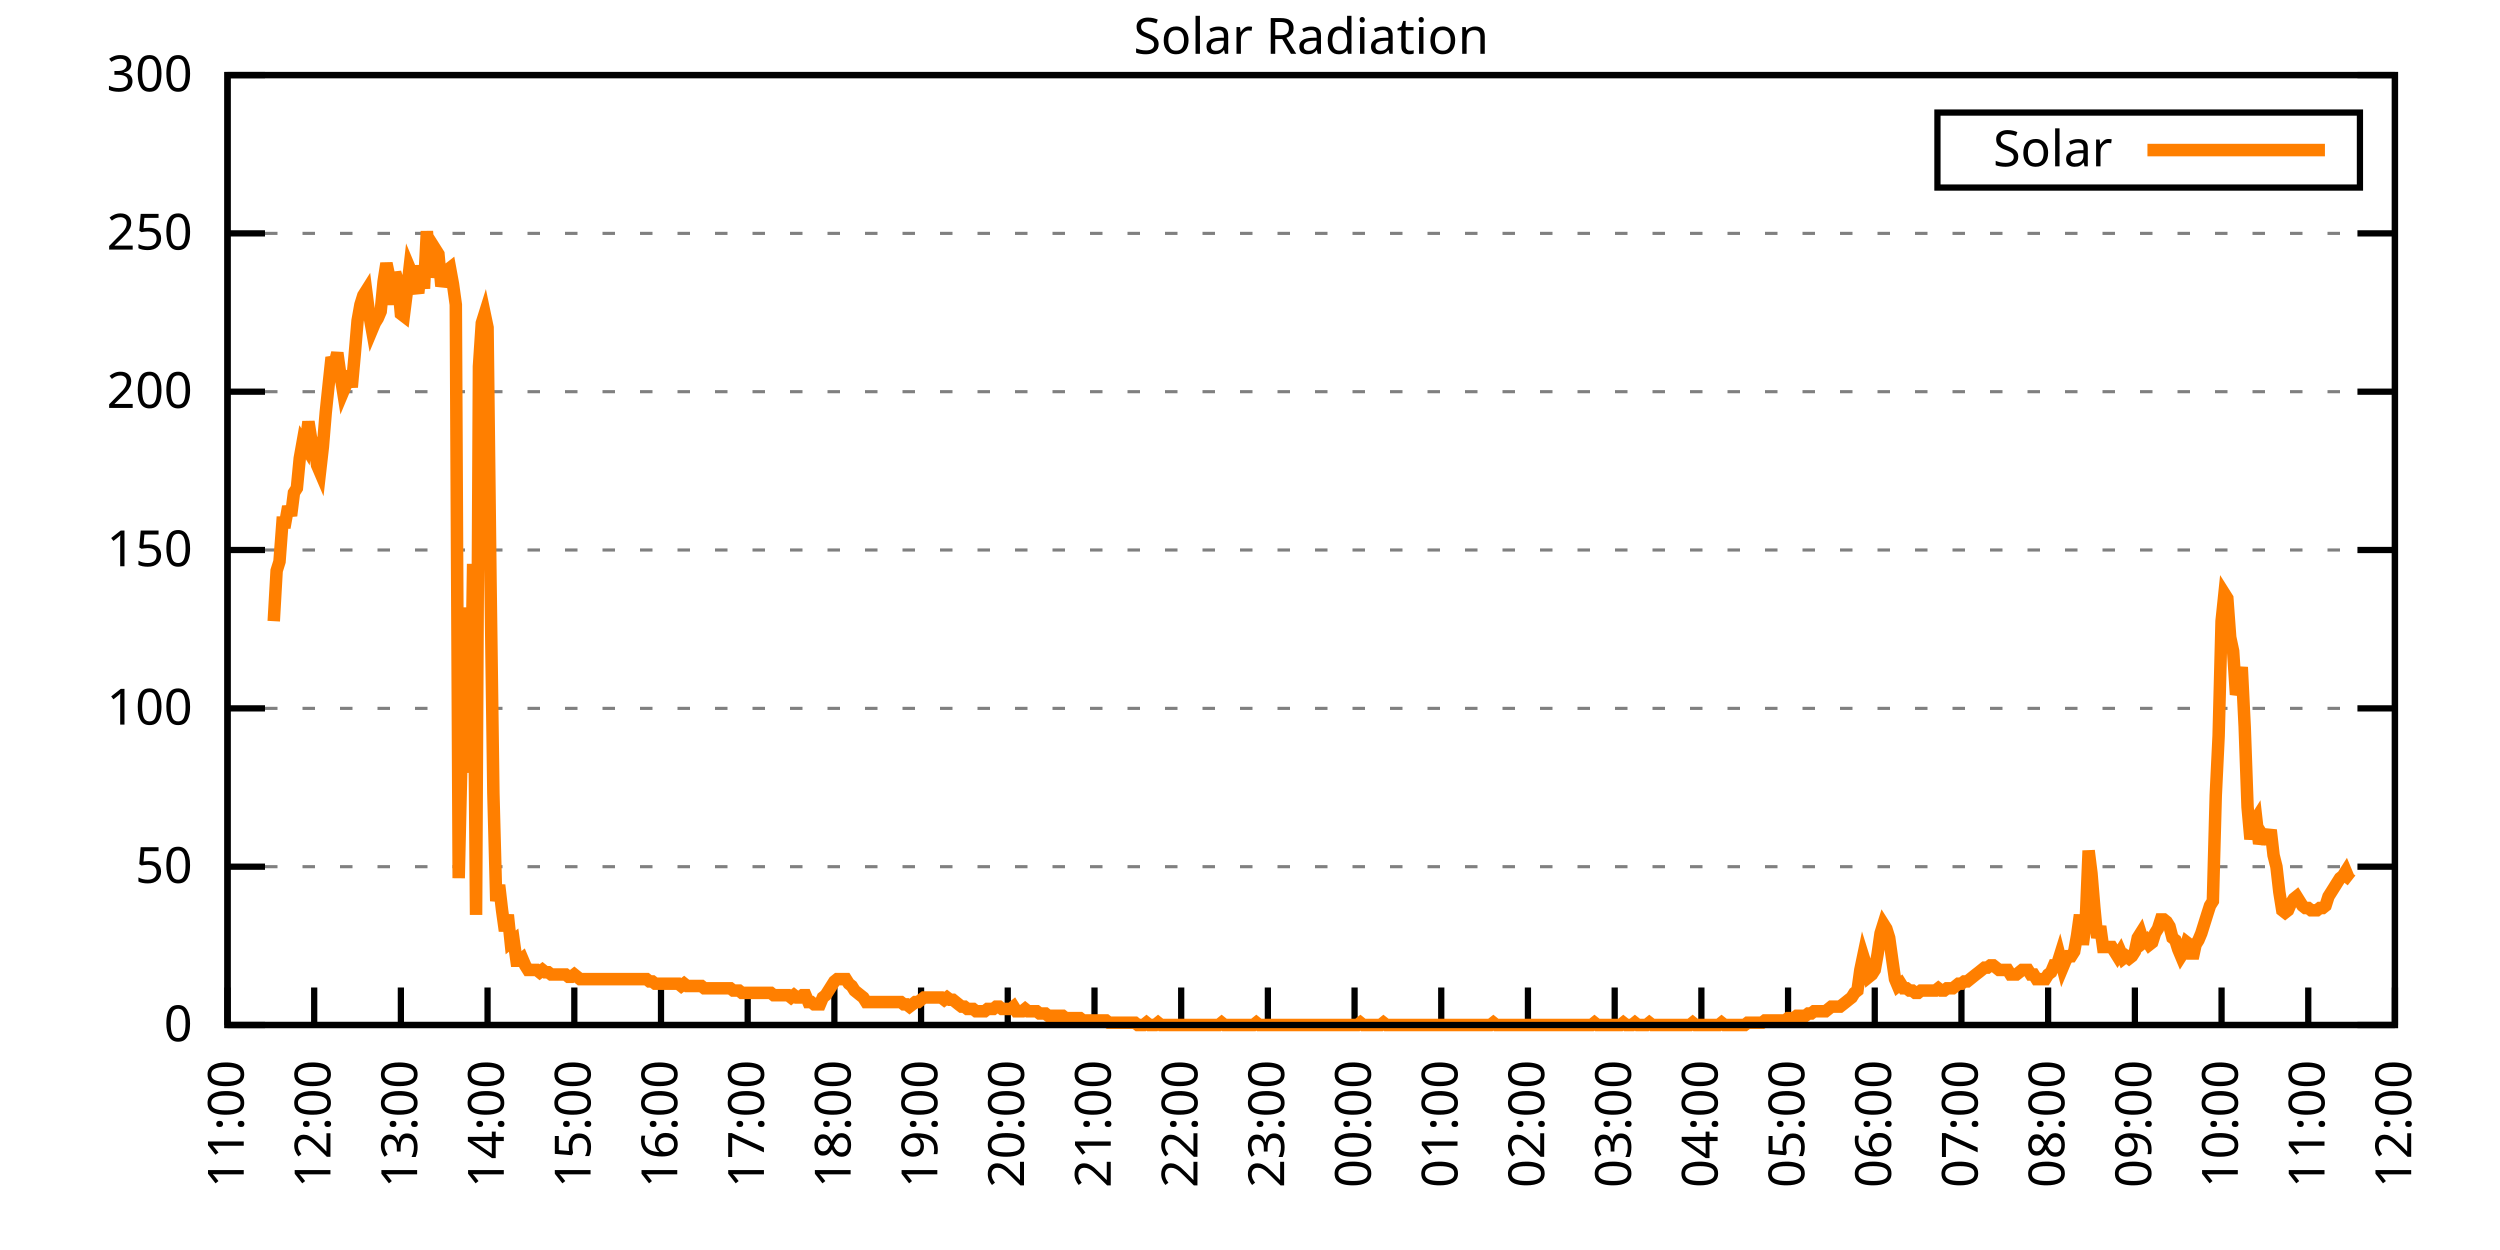
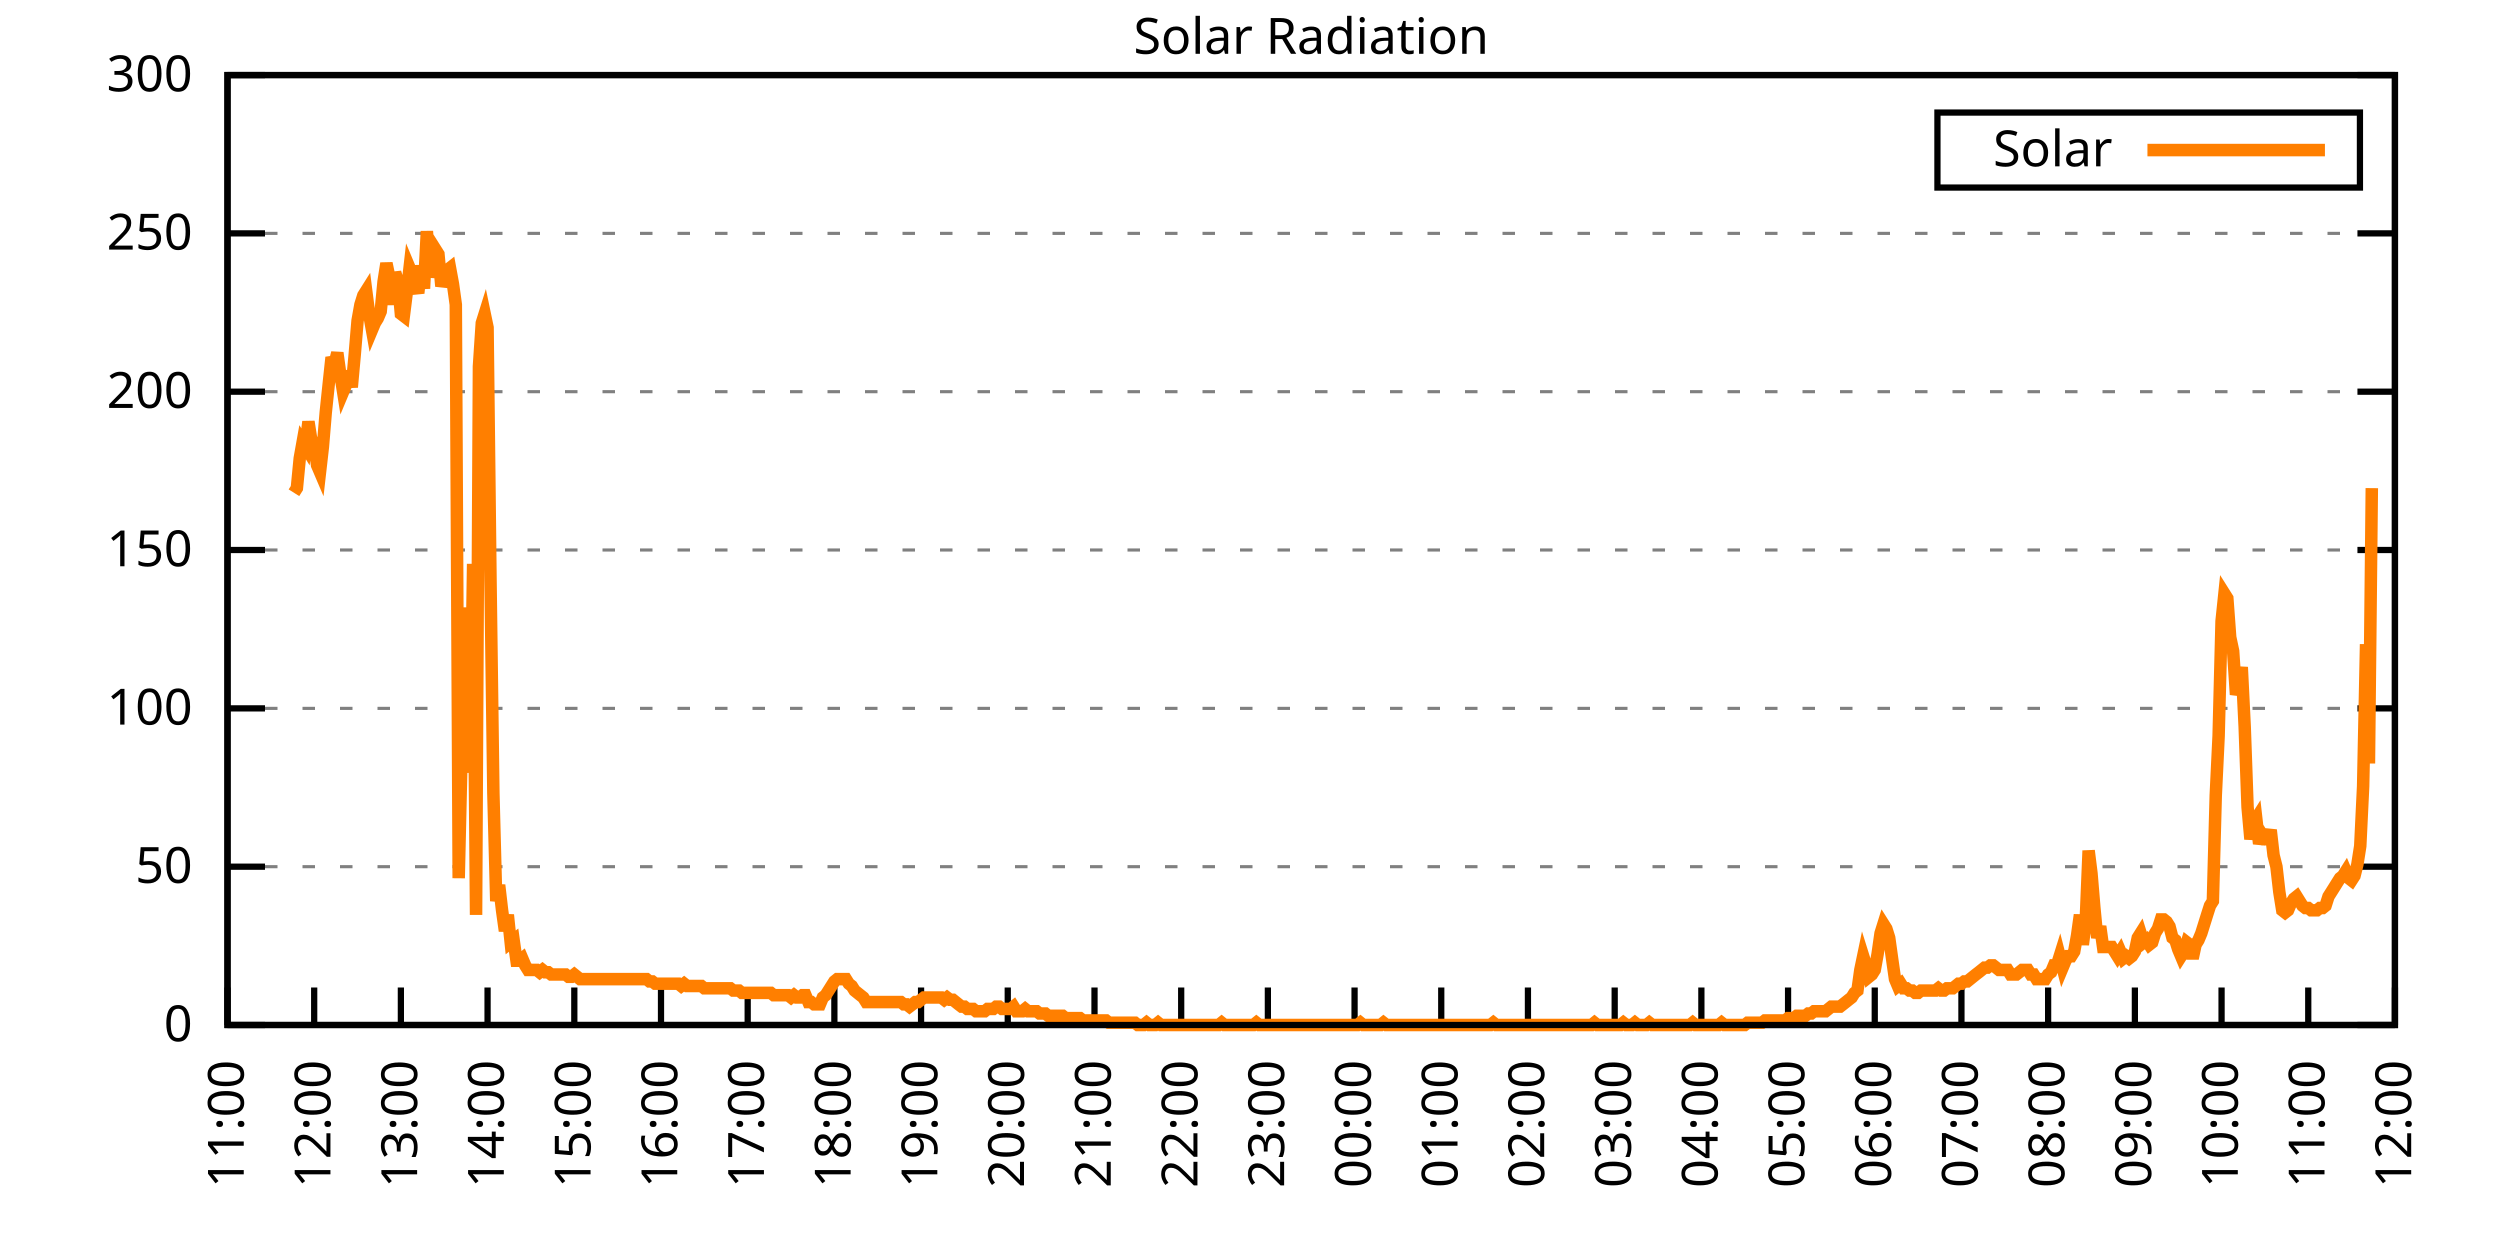
<svg xmlns="http://www.w3.org/2000/svg" xmlns:xlink="http://www.w3.org/1999/xlink" width="400" height="200" viewBox="0 0 400 200">
  <g id="gnuplot_canvas">
    <rect x="0" y="0" width="400" height="200" fill="none" />
    <defs>
      <circle id="gpDot" r="0.5" stroke-width="0.5" stroke="currentColor" />
      <path id="gpPt0" stroke-width="0.333" stroke="currentColor" d="M-1,0 h2 M0,-1 v2" />
      <path id="gpPt1" stroke-width="0.333" stroke="currentColor" d="M-1,-1 L1,1 M1,-1 L-1,1" />
      <path id="gpPt2" stroke-width="0.333" stroke="currentColor" d="M-1,0 L1,0 M0,-1 L0,1 M-1,-1 L1,1 M-1,1 L1,-1" />
      <rect id="gpPt3" stroke-width="0.333" stroke="currentColor" x="-1" y="-1" width="2" height="2" />
      <rect id="gpPt4" stroke-width="0.333" stroke="currentColor" fill="currentColor" x="-1" y="-1" width="2" height="2" />
      <circle id="gpPt5" stroke-width="0.333" stroke="currentColor" cx="0" cy="0" r="1" />
      <use xlink:href="#gpPt5" id="gpPt6" fill="currentColor" stroke="none" />
      <path id="gpPt7" stroke-width="0.333" stroke="currentColor" d="M0,-1.33 L-1.33,0.67 L1.33,0.67 z" />
      <use xlink:href="#gpPt7" id="gpPt8" fill="currentColor" stroke="none" />
      <use xlink:href="#gpPt7" id="gpPt9" stroke="currentColor" transform="rotate(180)" />
      <use xlink:href="#gpPt9" id="gpPt10" fill="currentColor" stroke="none" />
      <use xlink:href="#gpPt3" id="gpPt11" stroke="currentColor" transform="rotate(45)" />
      <use xlink:href="#gpPt11" id="gpPt12" fill="currentColor" stroke="none" />
      <path id="gpPt13" stroke-width="0.333" stroke="currentColor" d="M0,1.330 L1.265,0.411 L0.782,-1.067 L-0.782,-1.076 L-1.265,0.411 z" />
      <use xlink:href="#gpPt13" id="gpPt14" fill="currentColor" stroke="none" />
      <filter id="textbox" filterUnits="objectBoundingBox" x="0" y="0" height="1" width="1">
        <feFlood flood-color="white" flood-opacity="1" result="bgnd" />
        <feComposite in="SourceGraphic" in2="bgnd" operator="atop" />
      </filter>
      <filter id="greybox" filterUnits="objectBoundingBox" x="0" y="0" height="1" width="1">
        <feFlood flood-color="lightgrey" flood-opacity="1" result="grey" />
        <feComposite in="SourceGraphic" in2="grey" operator="atop" />
      </filter>
    </defs>
    <g fill="none" color="white" stroke="currentColor" stroke-width="1.00" stroke-linecap="butt" stroke-linejoin="miter">
</g>
    <g fill="none" color="black" stroke="currentColor" stroke-width="1.00" stroke-linecap="butt" stroke-linejoin="miter">
      <g stroke="none" shape-rendering="crispEdges">
        <polygon fill="rgb(255, 255, 255)" points="36.40,164.00 383.18,164.00 383.18,12.02 36.40,12.02 " />
      </g>
    </g>
    <g fill="none" color="black" stroke="currentColor" stroke-width="1.00" stroke-linecap="butt" stroke-linejoin="miter">
</g>
    <g fill="none" color="black" stroke="black" stroke-width="0.50" stroke-linecap="butt" stroke-linejoin="miter">
</g>
    <g fill="none" color="gray" stroke="currentColor" stroke-width="0.50" stroke-linecap="butt" stroke-linejoin="miter">
      <path stroke="gray" stroke-dasharray="2,4" class="gridline" d="M36.40,164.00 L383.19,164.00  " />
    </g>
    <g fill="none" color="gray" stroke="gray" stroke-width="1.00" stroke-linecap="butt" stroke-linejoin="miter">
</g>
    <g fill="none" color="black" stroke="currentColor" stroke-width="1.00" stroke-linecap="butt" stroke-linejoin="miter">
      <path stroke="black" d="M36.40,164.00 L42.40,164.00 M383.19,164.00 L377.19,164.00  " />
      <g transform="translate(30.80,166.60)" stroke="none" fill="black" font-family="Sans" font-size="8.00" text-anchor="end">
        <text>
          <tspan font-family="Sans"> 0</tspan>
        </text>
      </g>
    </g>
    <g fill="none" color="black" stroke="currentColor" stroke-width="1.00" stroke-linecap="butt" stroke-linejoin="miter">
</g>
    <g fill="none" color="black" stroke="black" stroke-width="0.50" stroke-linecap="butt" stroke-linejoin="miter">
</g>
    <g fill="none" color="gray" stroke="currentColor" stroke-width="0.50" stroke-linecap="butt" stroke-linejoin="miter">
      <path stroke="gray" stroke-dasharray="2,4" class="gridline" d="M36.40,138.67 L383.19,138.67  " />
    </g>
    <g fill="none" color="gray" stroke="gray" stroke-width="1.00" stroke-linecap="butt" stroke-linejoin="miter">
</g>
    <g fill="none" color="black" stroke="currentColor" stroke-width="1.00" stroke-linecap="butt" stroke-linejoin="miter">
      <path stroke="black" d="M36.40,138.67 L42.40,138.67 M383.19,138.67 L377.19,138.67  " />
      <g transform="translate(30.80,141.27)" stroke="none" fill="black" font-family="Sans" font-size="8.00" text-anchor="end">
        <text>
          <tspan font-family="Sans"> 50</tspan>
        </text>
      </g>
    </g>
    <g fill="none" color="black" stroke="currentColor" stroke-width="1.00" stroke-linecap="butt" stroke-linejoin="miter">
</g>
    <g fill="none" color="black" stroke="black" stroke-width="0.50" stroke-linecap="butt" stroke-linejoin="miter">
</g>
    <g fill="none" color="gray" stroke="currentColor" stroke-width="0.50" stroke-linecap="butt" stroke-linejoin="miter">
      <path stroke="gray" stroke-dasharray="2,4" class="gridline" d="M36.40,113.34 L383.19,113.34  " />
    </g>
    <g fill="none" color="gray" stroke="gray" stroke-width="1.00" stroke-linecap="butt" stroke-linejoin="miter">
</g>
    <g fill="none" color="black" stroke="currentColor" stroke-width="1.00" stroke-linecap="butt" stroke-linejoin="miter">
      <path stroke="black" d="M36.40,113.34 L42.40,113.34 M383.19,113.34 L377.19,113.34  " />
      <g transform="translate(30.80,115.94)" stroke="none" fill="black" font-family="Sans" font-size="8.00" text-anchor="end">
        <text>
          <tspan font-family="Sans"> 100</tspan>
        </text>
      </g>
    </g>
    <g fill="none" color="black" stroke="currentColor" stroke-width="1.00" stroke-linecap="butt" stroke-linejoin="miter">
</g>
    <g fill="none" color="black" stroke="black" stroke-width="0.50" stroke-linecap="butt" stroke-linejoin="miter">
</g>
    <g fill="none" color="gray" stroke="currentColor" stroke-width="0.50" stroke-linecap="butt" stroke-linejoin="miter">
      <path stroke="gray" stroke-dasharray="2,4" class="gridline" d="M36.40,88.00 L383.19,88.00  " />
    </g>
    <g fill="none" color="gray" stroke="gray" stroke-width="1.00" stroke-linecap="butt" stroke-linejoin="miter">
</g>
    <g fill="none" color="black" stroke="currentColor" stroke-width="1.00" stroke-linecap="butt" stroke-linejoin="miter">
      <path stroke="black" d="M36.40,88.00 L42.40,88.00 M383.19,88.00 L377.19,88.00  " />
      <g transform="translate(30.80,90.60)" stroke="none" fill="black" font-family="Sans" font-size="8.00" text-anchor="end">
        <text>
          <tspan font-family="Sans"> 150</tspan>
        </text>
      </g>
    </g>
    <g fill="none" color="black" stroke="currentColor" stroke-width="1.00" stroke-linecap="butt" stroke-linejoin="miter">
</g>
    <g fill="none" color="black" stroke="black" stroke-width="0.50" stroke-linecap="butt" stroke-linejoin="miter">
</g>
    <g fill="none" color="gray" stroke="currentColor" stroke-width="0.50" stroke-linecap="butt" stroke-linejoin="miter">
      <path stroke="gray" stroke-dasharray="2,4" class="gridline" d="M36.40,62.67 L383.19,62.67  " />
    </g>
    <g fill="none" color="gray" stroke="gray" stroke-width="1.00" stroke-linecap="butt" stroke-linejoin="miter">
</g>
    <g fill="none" color="black" stroke="currentColor" stroke-width="1.00" stroke-linecap="butt" stroke-linejoin="miter">
      <path stroke="black" d="M36.40,62.67 L42.40,62.67 M383.19,62.67 L377.19,62.67  " />
      <g transform="translate(30.80,65.27)" stroke="none" fill="black" font-family="Sans" font-size="8.00" text-anchor="end">
        <text>
          <tspan font-family="Sans"> 200</tspan>
        </text>
      </g>
    </g>
    <g fill="none" color="black" stroke="currentColor" stroke-width="1.00" stroke-linecap="butt" stroke-linejoin="miter">
</g>
    <g fill="none" color="black" stroke="black" stroke-width="0.50" stroke-linecap="butt" stroke-linejoin="miter">
</g>
    <g fill="none" color="gray" stroke="currentColor" stroke-width="0.50" stroke-linecap="butt" stroke-linejoin="miter">
      <path stroke="gray" stroke-dasharray="2,4" class="gridline" d="M36.40,37.34 L383.19,37.34  " />
    </g>
    <g fill="none" color="gray" stroke="gray" stroke-width="1.00" stroke-linecap="butt" stroke-linejoin="miter">
</g>
    <g fill="none" color="black" stroke="currentColor" stroke-width="1.00" stroke-linecap="butt" stroke-linejoin="miter">
      <path stroke="black" d="M36.40,37.34 L42.40,37.34 M383.19,37.34 L377.19,37.34  " />
      <g transform="translate(30.80,39.94)" stroke="none" fill="black" font-family="Sans" font-size="8.00" text-anchor="end">
        <text>
          <tspan font-family="Sans"> 250</tspan>
        </text>
      </g>
    </g>
    <g fill="none" color="black" stroke="currentColor" stroke-width="1.00" stroke-linecap="butt" stroke-linejoin="miter">
</g>
    <g fill="none" color="black" stroke="black" stroke-width="0.50" stroke-linecap="butt" stroke-linejoin="miter">
</g>
    <g fill="none" color="gray" stroke="currentColor" stroke-width="0.50" stroke-linecap="butt" stroke-linejoin="miter">
      <path stroke="gray" stroke-dasharray="2,4" class="gridline" d="M36.40,12.01 L383.19,12.01  " />
    </g>
    <g fill="none" color="gray" stroke="gray" stroke-width="1.00" stroke-linecap="butt" stroke-linejoin="miter">
</g>
    <g fill="none" color="black" stroke="currentColor" stroke-width="1.00" stroke-linecap="butt" stroke-linejoin="miter">
      <path stroke="black" d="M36.40,12.01 L42.40,12.01 M383.19,12.01 L377.19,12.01  " />
      <g transform="translate(30.80,14.61)" stroke="none" fill="black" font-family="Sans" font-size="8.00" text-anchor="end">
        <text>
          <tspan font-family="Sans"> 300</tspan>
        </text>
      </g>
    </g>
    <g fill="none" color="black" stroke="currentColor" stroke-width="1.00" stroke-linecap="butt" stroke-linejoin="miter">
      <path stroke="black" d="M36.40,164.00 L36.40,158.00  " />
      <g transform="translate(39.00,169.60) rotate(270.00)" stroke="none" fill="black" font-family="Sans" font-size="8.00" text-anchor="end">
        <text>
          <tspan font-family="Sans">11:00</tspan>
        </text>
      </g>
    </g>
    <g fill="none" color="black" stroke="currentColor" stroke-width="1.00" stroke-linecap="butt" stroke-linejoin="miter">
      <path stroke="black" d="M50.27,164.00 L50.27,158.00  " />
      <g transform="translate(52.87,169.60) rotate(270.00)" stroke="none" fill="black" font-family="Sans" font-size="8.00" text-anchor="end">
        <text>
          <tspan font-family="Sans">12:00</tspan>
        </text>
      </g>
    </g>
    <g fill="none" color="black" stroke="currentColor" stroke-width="1.00" stroke-linecap="butt" stroke-linejoin="miter">
      <path stroke="black" d="M64.14,164.00 L64.14,158.00  " />
      <g transform="translate(66.74,169.60) rotate(270.00)" stroke="none" fill="black" font-family="Sans" font-size="8.00" text-anchor="end">
        <text>
          <tspan font-family="Sans">13:00</tspan>
        </text>
      </g>
    </g>
    <g fill="none" color="black" stroke="currentColor" stroke-width="1.00" stroke-linecap="butt" stroke-linejoin="miter">
      <path stroke="black" d="M78.01,164.00 L78.01,158.00  " />
      <g transform="translate(80.61,169.60) rotate(270.00)" stroke="none" fill="black" font-family="Sans" font-size="8.00" text-anchor="end">
        <text>
          <tspan font-family="Sans">14:00</tspan>
        </text>
      </g>
    </g>
    <g fill="none" color="black" stroke="currentColor" stroke-width="1.00" stroke-linecap="butt" stroke-linejoin="miter">
      <path stroke="black" d="M91.89,164.00 L91.89,158.00  " />
      <g transform="translate(94.49,169.60) rotate(270.00)" stroke="none" fill="black" font-family="Sans" font-size="8.00" text-anchor="end">
        <text>
          <tspan font-family="Sans">15:00</tspan>
        </text>
      </g>
    </g>
    <g fill="none" color="black" stroke="currentColor" stroke-width="1.00" stroke-linecap="butt" stroke-linejoin="miter">
      <path stroke="black" d="M105.76,164.00 L105.76,158.00  " />
      <g transform="translate(108.36,169.60) rotate(270.00)" stroke="none" fill="black" font-family="Sans" font-size="8.00" text-anchor="end">
        <text>
          <tspan font-family="Sans">16:00</tspan>
        </text>
      </g>
    </g>
    <g fill="none" color="black" stroke="currentColor" stroke-width="1.00" stroke-linecap="butt" stroke-linejoin="miter">
      <path stroke="black" d="M119.63,164.00 L119.63,158.00  " />
      <g transform="translate(122.23,169.60) rotate(270.00)" stroke="none" fill="black" font-family="Sans" font-size="8.00" text-anchor="end">
        <text>
          <tspan font-family="Sans">17:00</tspan>
        </text>
      </g>
    </g>
    <g fill="none" color="black" stroke="currentColor" stroke-width="1.00" stroke-linecap="butt" stroke-linejoin="miter">
      <path stroke="black" d="M133.50,164.00 L133.50,158.00  " />
      <g transform="translate(136.10,169.60) rotate(270.00)" stroke="none" fill="black" font-family="Sans" font-size="8.00" text-anchor="end">
        <text>
          <tspan font-family="Sans">18:00</tspan>
        </text>
      </g>
    </g>
    <g fill="none" color="black" stroke="currentColor" stroke-width="1.00" stroke-linecap="butt" stroke-linejoin="miter">
      <path stroke="black" d="M147.37,164.00 L147.37,158.00  " />
      <g transform="translate(149.97,169.60) rotate(270.00)" stroke="none" fill="black" font-family="Sans" font-size="8.00" text-anchor="end">
        <text>
          <tspan font-family="Sans">19:00</tspan>
        </text>
      </g>
    </g>
    <g fill="none" color="black" stroke="currentColor" stroke-width="1.00" stroke-linecap="butt" stroke-linejoin="miter">
      <path stroke="black" d="M161.24,164.00 L161.24,158.00  " />
      <g transform="translate(163.84,169.60) rotate(270.00)" stroke="none" fill="black" font-family="Sans" font-size="8.00" text-anchor="end">
        <text>
          <tspan font-family="Sans">20:00</tspan>
        </text>
      </g>
    </g>
    <g fill="none" color="black" stroke="currentColor" stroke-width="1.00" stroke-linecap="butt" stroke-linejoin="miter">
      <path stroke="black" d="M175.12,164.00 L175.12,158.00  " />
      <g transform="translate(177.72,169.60) rotate(270.00)" stroke="none" fill="black" font-family="Sans" font-size="8.00" text-anchor="end">
        <text>
          <tspan font-family="Sans">21:00</tspan>
        </text>
      </g>
    </g>
    <g fill="none" color="black" stroke="currentColor" stroke-width="1.00" stroke-linecap="butt" stroke-linejoin="miter">
      <path stroke="black" d="M188.99,164.00 L188.99,158.00  " />
      <g transform="translate(191.59,169.60) rotate(270.00)" stroke="none" fill="black" font-family="Sans" font-size="8.00" text-anchor="end">
        <text>
          <tspan font-family="Sans">22:00</tspan>
        </text>
      </g>
    </g>
    <g fill="none" color="black" stroke="currentColor" stroke-width="1.00" stroke-linecap="butt" stroke-linejoin="miter">
      <path stroke="black" d="M202.86,164.00 L202.86,158.00  " />
      <g transform="translate(205.46,169.60) rotate(270.00)" stroke="none" fill="black" font-family="Sans" font-size="8.00" text-anchor="end">
        <text>
          <tspan font-family="Sans">23:00</tspan>
        </text>
      </g>
    </g>
    <g fill="none" color="black" stroke="currentColor" stroke-width="1.00" stroke-linecap="butt" stroke-linejoin="miter">
      <path stroke="black" d="M216.73,164.00 L216.73,158.00  " />
      <g transform="translate(219.33,169.60) rotate(270.00)" stroke="none" fill="black" font-family="Sans" font-size="8.00" text-anchor="end">
        <text>
          <tspan font-family="Sans">00:00</tspan>
        </text>
      </g>
    </g>
    <g fill="none" color="black" stroke="currentColor" stroke-width="1.00" stroke-linecap="butt" stroke-linejoin="miter">
      <path stroke="black" d="M230.60,164.00 L230.60,158.00  " />
      <g transform="translate(233.20,169.60) rotate(270.00)" stroke="none" fill="black" font-family="Sans" font-size="8.00" text-anchor="end">
        <text>
          <tspan font-family="Sans">01:00</tspan>
        </text>
      </g>
    </g>
    <g fill="none" color="black" stroke="currentColor" stroke-width="1.00" stroke-linecap="butt" stroke-linejoin="miter">
      <path stroke="black" d="M244.47,164.00 L244.47,158.00  " />
      <g transform="translate(247.07,169.60) rotate(270.00)" stroke="none" fill="black" font-family="Sans" font-size="8.00" text-anchor="end">
        <text>
          <tspan font-family="Sans">02:00</tspan>
        </text>
      </g>
    </g>
    <g fill="none" color="black" stroke="currentColor" stroke-width="1.00" stroke-linecap="butt" stroke-linejoin="miter">
      <path stroke="black" d="M258.35,164.00 L258.35,158.00  " />
      <g transform="translate(260.95,169.60) rotate(270.00)" stroke="none" fill="black" font-family="Sans" font-size="8.00" text-anchor="end">
        <text>
          <tspan font-family="Sans">03:00</tspan>
        </text>
      </g>
    </g>
    <g fill="none" color="black" stroke="currentColor" stroke-width="1.00" stroke-linecap="butt" stroke-linejoin="miter">
      <path stroke="black" d="M272.22,164.00 L272.22,158.00  " />
      <g transform="translate(274.82,169.60) rotate(270.00)" stroke="none" fill="black" font-family="Sans" font-size="8.00" text-anchor="end">
        <text>
          <tspan font-family="Sans">04:00</tspan>
        </text>
      </g>
    </g>
    <g fill="none" color="black" stroke="currentColor" stroke-width="1.00" stroke-linecap="butt" stroke-linejoin="miter">
      <path stroke="black" d="M286.09,164.00 L286.09,158.00  " />
      <g transform="translate(288.69,169.60) rotate(270.00)" stroke="none" fill="black" font-family="Sans" font-size="8.00" text-anchor="end">
        <text>
          <tspan font-family="Sans">05:00</tspan>
        </text>
      </g>
    </g>
    <g fill="none" color="black" stroke="currentColor" stroke-width="1.00" stroke-linecap="butt" stroke-linejoin="miter">
      <path stroke="black" d="M299.96,164.00 L299.96,158.00  " />
      <g transform="translate(302.56,169.60) rotate(270.00)" stroke="none" fill="black" font-family="Sans" font-size="8.00" text-anchor="end">
        <text>
          <tspan font-family="Sans">06:00</tspan>
        </text>
      </g>
    </g>
    <g fill="none" color="black" stroke="currentColor" stroke-width="1.00" stroke-linecap="butt" stroke-linejoin="miter">
      <path stroke="black" d="M313.83,164.00 L313.83,158.00  " />
      <g transform="translate(316.43,169.60) rotate(270.00)" stroke="none" fill="black" font-family="Sans" font-size="8.00" text-anchor="end">
        <text>
          <tspan font-family="Sans">07:00</tspan>
        </text>
      </g>
    </g>
    <g fill="none" color="black" stroke="currentColor" stroke-width="1.00" stroke-linecap="butt" stroke-linejoin="miter">
      <path stroke="black" d="M327.70,164.00 L327.70,158.00  " />
      <g transform="translate(330.30,169.60) rotate(270.00)" stroke="none" fill="black" font-family="Sans" font-size="8.00" text-anchor="end">
        <text>
          <tspan font-family="Sans">08:00</tspan>
        </text>
      </g>
    </g>
    <g fill="none" color="black" stroke="currentColor" stroke-width="1.00" stroke-linecap="butt" stroke-linejoin="miter">
      <path stroke="black" d="M341.58,164.00 L341.58,158.00  " />
      <g transform="translate(344.18,169.60) rotate(270.00)" stroke="none" fill="black" font-family="Sans" font-size="8.00" text-anchor="end">
        <text>
          <tspan font-family="Sans">09:00</tspan>
        </text>
      </g>
    </g>
    <g fill="none" color="black" stroke="currentColor" stroke-width="1.00" stroke-linecap="butt" stroke-linejoin="miter">
      <path stroke="black" d="M355.45,164.00 L355.45,158.00  " />
      <g transform="translate(358.05,169.60) rotate(270.00)" stroke="none" fill="black" font-family="Sans" font-size="8.00" text-anchor="end">
        <text>
          <tspan font-family="Sans">10:00</tspan>
        </text>
      </g>
    </g>
    <g fill="none" color="black" stroke="currentColor" stroke-width="1.00" stroke-linecap="butt" stroke-linejoin="miter">
      <path stroke="black" d="M369.32,164.00 L369.32,158.00  " />
      <g transform="translate(371.92,169.60) rotate(270.00)" stroke="none" fill="black" font-family="Sans" font-size="8.00" text-anchor="end">
        <text>
          <tspan font-family="Sans">11:00</tspan>
        </text>
      </g>
    </g>
    <g fill="none" color="black" stroke="currentColor" stroke-width="1.00" stroke-linecap="butt" stroke-linejoin="miter">
      <path stroke="black" d="M383.19,164.00 L383.19,158.00  " />
      <g transform="translate(385.79,169.60) rotate(270.00)" stroke="none" fill="black" font-family="Sans" font-size="8.00" text-anchor="end">
        <text>
          <tspan font-family="Sans">12:00</tspan>
        </text>
      </g>
    </g>
    <g fill="none" color="black" stroke="currentColor" stroke-width="1.00" stroke-linecap="butt" stroke-linejoin="miter">
</g>
    <g fill="none" color="black" stroke="currentColor" stroke-width="1.00" stroke-linecap="butt" stroke-linejoin="miter">
      <path stroke="black" d="M36.40,12.01 L36.40,164.00 L383.19,164.00 L383.19,12.01 L36.40,12.01 Z  " />
    </g>
    <g fill="none" color="black" stroke="currentColor" stroke-width="1.00" stroke-linecap="butt" stroke-linejoin="miter">
</g>
    <g fill="none" color="black" stroke="currentColor" stroke-width="1.00" stroke-linecap="butt" stroke-linejoin="miter">
      <path stroke="black" d="M309.99,30.01 L309.99,18.01 L377.59,18.01 L377.59,30.01 L309.99,30.01 Z  " />
    </g>
    <g id="Solar_Radiation_plot_1">
      <g fill="none" color="white" stroke="black" stroke-width="2.00" stroke-linecap="butt" stroke-linejoin="miter">
</g>
      <g fill="none" color="black" stroke="currentColor" stroke-width="2.00" stroke-linecap="butt" stroke-linejoin="miter">
        <g transform="translate(337.99,26.61)" stroke="none" fill="black" font-family="Sans" font-size="8.00" text-anchor="end">
          <text>
            <tspan font-family="Sans">Solar</tspan>
          </text>
        </g>
      </g>
      <g fill="none" color="black" stroke="currentColor" stroke-width="2.00" stroke-linecap="butt" stroke-linejoin="miter">
-         <path stroke="rgb(255, 127,   0)" d="M343.59,24.01 L371.99,24.01 M43.80,99.39 L44.26,91.32 L44.72,89.85 L45.19,83.61 L45.65,83.61 L46.11,81.04   L46.57,82.51 L47.03,78.84 L47.50,78.10 L47.96,73.33 L48.42,70.76 L48.88,71.50 L49.35,67.46 L49.81,70.40   L50.27,70.76 L50.73,74.43 L51.20,75.53 L51.66,71.50 L52.12,65.99 L52.58,61.59 L53.05,57.18 L53.51,58.28   L53.97,56.45 L54.43,59.75 L54.90,62.69 L55.36,61.59 L55.82,59.38 L56.28,61.95 L56.75,56.81 L57.21,51.31   L57.67,48.74 L58.13,47.27 L58.59,46.54 L59.06,50.21 L59.52,52.78 L59.98,51.68 L60.44,50.94 L60.91,49.84   L61.37,45.07 L61.83,42.13 L62.29,44.33 L62.76,48.74 L63.22,43.60 L63.68,45.07 L64.14,50.21 L64.61,50.57   L65.07,46.90 L65.53,42.87 L65.99,43.97 L66.46,45.43 L66.92,46.90 L67.38,42.50 L67.84,46.17 L68.30,36.99   L68.77,44.33 L69.23,42.13 L69.69,39.93 L70.15,40.66 L70.62,45.80 L71.08,44.33 L71.54,43.23 L72.00,42.87   L72.47,45.43 L72.93,48.74 L73.39,140.51 L73.85,120.69 L74.32,123.62 L74.78,97.19 L75.24,120.69 L75.70,90.22   L76.17,146.38 L76.63,58.65 L77.09,51.68 L77.55,50.21 L78.01,52.41 L78.48,92.79 L78.94,126.93 L79.40,144.18   L79.86,141.61 L80.33,145.65 L80.79,148.95 L81.25,146.38 L81.71,150.79 L82.18,150.42 L82.64,153.72 L83.10,153.72   L83.56,153.35 L84.03,154.46 L84.49,155.19 L84.95,155.19 L85.41,155.19 L85.88,155.19 L86.34,155.56 L86.80,155.19   L87.26,155.56 L87.72,155.56 L88.19,155.92 L88.65,155.92 L89.11,155.92 L89.57,155.92 L90.04,155.92 L90.50,155.92   L90.96,156.29 L91.42,156.29 L91.89,155.92 L92.35,156.29 L92.81,156.66 L93.27,156.66 L93.74,156.66 L94.20,156.66   L94.66,156.66 L95.12,156.66 L95.59,156.66 L96.05,156.66 L96.51,156.66 L96.97,156.66 L97.44,156.66 L97.90,156.66   L98.36,156.66 L98.82,156.66 L99.28,156.66 L99.75,156.66 L100.21,156.66 L100.67,156.66 L101.13,156.66 L101.60,156.66   L102.06,156.66 L102.52,156.66 L102.98,156.66 L103.45,156.66 L103.91,157.03 L104.37,157.03 L104.83,157.39 L105.30,157.39   L105.76,157.39 L106.22,157.39 L106.68,157.39 L107.15,157.39 L107.61,157.39 L108.07,157.39 L108.53,157.39 L108.99,157.76   L109.46,157.39 L109.92,157.76 L110.38,157.76 L110.84,157.76 L111.31,157.76 L111.77,157.76 L112.23,157.76 L112.69,158.13   L113.16,158.13 L113.62,158.13 L114.08,158.13 L114.54,158.13 L115.01,158.13 L115.47,158.13 L115.93,158.13 L116.39,158.13   L116.86,158.13 L117.32,158.49 L117.78,158.49 L118.24,158.49 L118.70,158.86 L119.17,158.86 L119.63,158.86 L120.09,158.86   L120.55,158.86 L121.02,158.86 L121.48,158.86 L121.94,158.86 L122.40,158.86 L122.87,158.86 L123.33,158.86 L123.79,159.23   L124.25,159.23 L124.72,159.23 L125.18,159.23 L125.64,159.23 L126.10,159.23 L126.57,159.60 L127.03,159.23 L127.49,159.60   L127.95,159.60 L128.41,159.23 L128.88,159.23 L129.34,160.33 L129.80,160.33 L130.26,160.70 L130.73,160.70 L131.19,160.70   L131.65,159.60 L132.11,159.23 L132.58,158.49 L133.04,157.76 L133.50,157.03 L133.96,156.66 L134.43,156.66 L134.89,156.66   L135.35,156.66 L135.81,157.39 L136.28,157.76 L136.74,158.49 L137.20,158.86 L137.66,159.23 L138.13,159.60 L138.59,160.33   L139.05,160.33 L139.51,160.33 L139.97,160.33 L140.44,160.33 L140.90,160.33 L141.36,160.33 L141.82,160.33 L142.29,160.33   L142.75,160.33 L143.21,160.33 L143.67,160.33 L144.14,160.33 L144.60,160.70 L145.06,160.70 L145.52,161.06 L145.99,160.70   L146.45,160.33 L146.91,160.33 L147.37,159.96 L147.84,159.60 L148.30,159.60 L148.76,159.60 L149.22,159.60 L149.68,159.60   L150.15,159.60 L150.61,159.60 L151.07,159.96 L151.53,159.60 L152.00,159.96 L152.46,159.96 L152.92,160.33 L153.38,160.70   L153.85,161.06 L154.31,161.06 L154.77,161.43 L155.23,161.43 L155.70,161.43 L156.16,161.80 L156.62,161.80 L157.08,161.80   L157.55,161.80 L158.01,161.43 L158.47,161.43 L158.93,161.43 L159.39,161.06 L159.86,161.06 L160.32,161.43 L160.78,161.43   L161.24,161.43 L161.71,161.43 L162.17,161.06 L162.63,161.80 L163.09,161.80 L163.56,161.80 L164.02,161.43 L164.48,161.80   L164.94,161.80 L165.41,161.80 L165.87,161.80 L166.33,162.16 L166.79,162.16 L167.26,162.16 L167.72,162.53 L168.18,162.53   L168.64,162.53 L169.10,162.53 L169.57,162.53 L170.03,162.53 L170.49,162.90 L170.95,162.90 L171.42,162.90 L171.88,162.90   L172.34,162.90 L172.80,162.90 L173.27,163.27 L173.73,163.27 L174.19,163.27 L174.65,163.27 L175.12,163.27 L175.58,163.27   L176.04,163.27 L176.50,163.27 L176.97,163.27 L177.43,163.63 L177.89,163.63 L178.35,163.63 L178.82,163.63 L179.28,163.63   L179.74,163.63 L180.20,163.63 L180.66,163.63 L181.13,163.63 L181.59,163.63 L182.05,164.00 L182.51,164.00 L182.98,164.00   L183.44,163.63 L183.90,164.00 L184.36,164.00 L184.83,164.00 L185.29,163.63 L185.75,164.00 L186.21,164.00 L186.68,164.00   L187.14,164.00 L187.60,164.00 L188.06,164.00 L188.53,164.00 L188.99,164.00 L189.45,164.00 L189.91,164.00 L190.37,164.00   L190.84,164.00 L191.30,164.00 L191.76,164.00 L192.22,164.00 L192.69,164.00 L193.15,164.00 L193.61,164.00 L194.07,164.00   L194.54,164.00 L195.00,164.00 L195.46,163.63 L195.92,164.00 L196.39,164.00 L196.85,164.00 L197.31,164.00 L197.77,164.00   L198.24,164.00 L198.70,164.00 L199.16,164.00 L199.62,164.00 L200.08,164.00 L200.55,164.00 L201.01,163.63 L201.47,164.00   L201.93,164.00 L202.40,164.00 L202.86,164.00 L203.32,164.00 L203.78,164.00 L204.25,164.00 L204.71,164.00 L205.17,164.00   L205.63,164.00 L206.10,164.00 L206.56,164.00 L207.02,164.00 L207.48,164.00 L207.95,164.00 L208.41,164.00 L208.87,164.00   L209.33,164.00 L209.80,164.00 L210.26,164.00 L210.72,164.00 L211.18,164.00 L211.64,164.00 L212.11,164.00 L212.57,164.00   L213.03,164.00 L213.49,164.00 L213.96,164.00 L214.42,164.00 L214.88,164.00 L215.34,164.00 L215.81,164.00 L216.27,164.00   L216.73,164.00 L217.19,164.00 L217.66,163.63 L218.12,164.00 L218.58,164.00 L219.04,164.00 L219.51,164.00 L219.97,164.00   L220.43,164.00 L220.89,164.00 L221.35,163.63 L221.82,164.00 L222.28,164.00 L222.74,164.00 L223.20,164.00 L223.67,164.00   L224.13,164.00 L224.59,164.00 L225.05,164.00 L225.52,164.00 L225.98,164.00 L226.44,164.00 L226.90,164.00 L227.37,164.00   L227.83,164.00 L228.29,164.00 L228.75,164.00 L229.22,164.00 L229.68,164.00 L230.14,164.00 L230.60,164.00 L231.06,164.00   L231.53,164.00 L231.99,164.00 L232.45,164.00 L232.91,164.00 L233.38,164.00 L233.84,164.00 L234.30,164.00 L234.76,164.00   L235.23,164.00 L235.69,164.00 L236.15,164.00 L236.61,164.00 L237.08,164.00 L237.54,164.00 L238.00,164.00 L238.46,164.00   L238.93,163.63 L239.39,164.00 L239.85,164.00 L240.31,164.00 L240.77,164.00 L241.24,164.00 L241.70,164.00 L242.16,164.00   L242.62,164.00 L243.09,164.00 L243.55,164.00 L244.01,164.00 L244.47,164.00 L244.94,164.00 L245.40,164.00 L245.86,164.00   L246.32,164.00 L246.79,164.00 L247.25,164.00 L247.71,164.00 L248.17,164.00 L248.64,164.00 L249.10,164.00 L249.56,164.00   L250.02,164.00 L250.49,164.00 L250.95,164.00 L251.41,164.00 L251.87,164.00 L252.33,164.00 L252.80,164.00 L253.26,164.00   L253.72,164.00 L254.18,164.00 L254.65,164.00 L255.11,163.63 L255.57,164.00 L256.03,164.00 L256.50,164.00 L256.96,164.00   L257.42,164.00 L257.88,164.00 L258.35,164.00 L258.81,164.00 L259.27,164.00 L259.73,163.63 L260.20,164.00 L260.66,164.00   L261.12,164.00 L261.58,163.63 L262.04,164.00 L262.51,164.00 L262.97,164.00 L263.43,164.00 L263.89,163.63 L264.36,164.00   L264.82,164.00 L265.28,164.00 L265.74,164.00 L266.21,164.00 L266.67,164.00 L267.13,164.00 L267.59,164.00 L268.06,164.00   L268.52,164.00 L268.98,164.00 L269.44,164.00 L269.91,164.00 L270.37,164.00 L270.83,163.63 L271.29,164.00 L271.75,164.00   L272.22,164.00 L272.68,164.00 L273.14,164.00 L273.60,164.00 L274.07,164.00 L274.53,164.00 L274.99,164.00 L275.45,163.63   L275.92,164.00 L276.38,164.00 L276.84,164.00 L277.30,164.00 L277.77,164.00 L278.23,164.00 L278.69,164.00 L279.15,164.00   L279.62,163.63 L280.08,163.63 L280.54,163.63 L281.00,163.63 L281.46,163.63 L281.93,163.63 L282.39,163.27 L282.85,163.27   L283.31,163.27 L283.78,163.27 L284.24,163.27 L284.70,163.27 L285.16,163.27 L285.63,163.27 L286.09,162.90 L286.55,162.90   L287.01,162.90 L287.48,162.53 L287.94,162.53 L288.40,162.53 L288.86,162.53 L289.33,162.16 L289.79,162.16 L290.25,161.80   L290.71,161.80 L291.18,161.80 L291.64,161.80 L292.10,161.80 L292.56,161.43 L293.02,161.06 L293.49,161.06 L293.95,161.06   L294.41,161.06 L294.87,160.70 L295.34,160.33 L295.80,159.96 L296.26,159.60 L296.72,158.86 L297.19,158.49 L297.65,155.19   L298.11,152.99 L298.57,154.46 L299.04,156.29 L299.50,155.92 L299.96,155.19 L300.42,152.62 L300.89,149.32 L301.35,147.85   L301.81,148.58 L302.27,150.05 L302.73,153.35 L303.20,156.66 L303.66,157.76 L304.12,157.39 L304.58,158.13 L305.05,158.13   L305.51,158.49 L305.97,158.49 L306.43,158.86 L306.90,158.86 L307.36,158.49 L307.82,158.49 L308.28,158.49 L308.75,158.49   L309.21,158.49 L309.67,158.49 L310.13,158.13 L310.60,158.49 L311.06,158.49 L311.52,158.13 L311.98,158.13 L312.44,158.13   L312.91,157.76 L313.37,157.39 L313.83,157.39 L314.29,157.03 L314.76,157.03 L315.22,156.66 L315.68,156.29 L316.14,155.92   L316.61,155.56 L317.07,155.19 L317.53,154.82 L317.99,154.82 L318.46,154.46 L318.92,154.46 L319.38,154.82 L319.84,155.19   L320.31,155.19 L320.77,155.19 L321.23,155.19 L321.69,155.92 L322.15,155.92 L322.62,155.92 L323.08,155.56 L323.54,155.19   L324.00,155.19 L324.47,155.19 L324.93,155.92 L325.39,155.92 L325.85,156.66 L326.32,156.66 L326.78,156.66 L327.24,156.66   L327.70,155.92 L328.17,155.56 L328.63,154.46 L329.09,154.46 L329.55,152.99 L330.02,154.82 L330.48,153.72 L330.94,152.99   L331.40,152.99 L331.87,152.25 L332.33,149.68 L332.79,146.38 L333.25,151.15 L333.71,147.48 L334.18,136.10 L334.64,139.77   L335.10,145.28 L335.56,150.05 L336.03,148.22 L336.49,151.52 L336.95,151.52 L337.41,151.52 L337.88,151.52 L338.34,152.25   L338.80,152.99 L339.26,152.25 L339.73,153.35 L340.19,152.99 L340.65,153.35 L341.11,152.99 L341.58,152.25 L342.04,150.05   L342.50,149.32 L342.96,150.79 L343.42,150.42 L343.89,151.15 L344.35,150.79 L344.81,149.32 L345.27,148.58 L345.74,147.11   L346.20,147.11 L346.66,147.48 L347.12,148.22 L347.59,150.05 L348.05,150.42 L348.51,151.89 L348.97,152.99 L349.44,152.25   L349.90,150.79 L350.36,151.15 L350.82,153.35 L351.29,151.15 L351.75,150.42 L352.21,149.32 L352.67,147.85 L353.13,146.38   L353.60,144.91 L354.06,144.18 L354.52,127.29 L354.98,117.75 L355.45,99.39 L355.91,94.99 L356.37,95.72 L356.83,101.96   L357.30,104.17 L357.76,111.14 L358.22,109.67 L358.68,106.74 L359.15,116.28 L359.61,129.13 L360.07,134.27 L360.53,131.70   L361.00,130.96 L361.46,135.00 L361.92,133.53 L362.38,134.27 L362.84,134.27 L363.31,132.80 L363.77,136.84 L364.23,138.67   L364.69,142.71 L365.16,145.65 L365.62,146.01 L366.08,145.65 L366.54,144.55 L367.01,143.81 L367.47,143.44 L367.93,144.18   L368.39,144.91 L368.86,145.28 L369.32,145.28 L369.78,145.65 L370.24,145.65 L370.71,145.65 L371.17,145.28 L371.63,145.28   L372.09,144.91 L372.56,143.44 L373.02,142.71 L373.48,141.98 L373.94,141.24 L374.40,140.51 L374.87,140.14 L375.33,139.41   L375.79,140.51 L376.25,140.87  " />
+         <path stroke="rgb(255, 127,   0)" d="M343.59,24.01 L371.99,24.01 M47.03,78.84 L47.50,78.10 L47.96,73.33 L48.42,70.76 L48.88,71.50 L49.35,67.46   L49.81,70.40 L50.27,70.76 L50.73,74.43 L51.20,75.53 L51.66,71.50 L52.12,65.99 L52.58,61.59 L53.05,57.18   L53.51,58.28 L53.97,56.45 L54.43,59.75 L54.90,62.69 L55.36,61.59 L55.82,59.38 L56.28,61.95 L56.75,56.81   L57.21,51.31 L57.67,48.74 L58.13,47.27 L58.59,46.54 L59.06,50.21 L59.52,52.78 L59.98,51.68 L60.44,50.94   L60.91,49.84 L61.37,45.07 L61.83,42.13 L62.29,44.33 L62.76,48.74 L63.22,43.60 L63.68,45.07 L64.14,50.21   L64.61,50.57 L65.07,46.90 L65.53,42.87 L65.99,43.97 L66.46,45.43 L66.92,46.90 L67.38,42.50 L67.84,46.17   L68.30,36.99 L68.77,44.33 L69.23,42.13 L69.69,39.93 L70.15,40.66 L70.62,45.80 L71.08,44.33 L71.54,43.23   L72.00,42.87 L72.47,45.43 L72.93,48.74 L73.39,140.51 L73.85,120.69 L74.32,123.62 L74.78,97.19 L75.24,120.69   L75.70,90.22 L76.17,146.38 L76.63,58.65 L77.09,51.68 L77.55,50.21 L78.01,52.41 L78.48,92.79 L78.94,126.93   L79.40,144.18 L79.86,141.61 L80.33,145.65 L80.79,148.95 L81.25,146.38 L81.71,150.79 L82.18,150.42 L82.64,153.72   L83.10,153.72 L83.56,153.35 L84.03,154.46 L84.49,155.19 L84.95,155.19 L85.41,155.19 L85.88,155.19 L86.34,155.56   L86.80,155.19 L87.26,155.56 L87.72,155.56 L88.19,155.92 L88.65,155.92 L89.11,155.92 L89.57,155.92 L90.04,155.92   L90.50,155.92 L90.96,156.29 L91.42,156.29 L91.89,155.92 L92.35,156.29 L92.81,156.66 L93.27,156.66 L93.74,156.66   L94.20,156.66 L94.66,156.66 L95.12,156.66 L95.59,156.66 L96.05,156.66 L96.51,156.66 L96.97,156.66 L97.44,156.66   L97.90,156.66 L98.36,156.66 L98.82,156.66 L99.28,156.66 L99.75,156.66 L100.21,156.66 L100.67,156.66 L101.13,156.66   L101.60,156.66 L102.06,156.66 L102.52,156.66 L102.98,156.66 L103.45,156.66 L103.91,157.03 L104.37,157.03 L104.83,157.39   L105.30,157.39 L105.76,157.39 L106.22,157.39 L106.68,157.39 L107.15,157.39 L107.61,157.39 L108.07,157.39 L108.53,157.39   L108.99,157.76 L109.46,157.39 L109.92,157.76 L110.38,157.76 L110.84,157.76 L111.31,157.76 L111.77,157.76 L112.23,157.76   L112.69,158.13 L113.16,158.13 L113.62,158.13 L114.08,158.13 L114.54,158.13 L115.01,158.13 L115.47,158.13 L115.93,158.13   L116.39,158.13 L116.86,158.13 L117.32,158.49 L117.78,158.49 L118.24,158.49 L118.70,158.86 L119.17,158.86 L119.63,158.86   L120.09,158.86 L120.55,158.86 L121.02,158.86 L121.48,158.86 L121.94,158.86 L122.40,158.86 L122.87,158.86 L123.33,158.86   L123.79,159.23 L124.25,159.23 L124.72,159.23 L125.18,159.23 L125.64,159.23 L126.10,159.23 L126.57,159.60 L127.03,159.23   L127.49,159.60 L127.95,159.60 L128.41,159.23 L128.88,159.23 L129.34,160.33 L129.80,160.33 L130.26,160.70 L130.73,160.70   L131.19,160.70 L131.65,159.60 L132.11,159.23 L132.58,158.49 L133.04,157.76 L133.50,157.03 L133.96,156.66 L134.43,156.66   L134.89,156.66 L135.35,156.66 L135.81,157.39 L136.28,157.76 L136.74,158.49 L137.20,158.86 L137.66,159.23 L138.13,159.60   L138.59,160.33 L139.05,160.33 L139.51,160.33 L139.97,160.33 L140.44,160.33 L140.90,160.33 L141.36,160.33 L141.82,160.33   L142.29,160.33 L142.75,160.33 L143.21,160.33 L143.67,160.33 L144.14,160.33 L144.60,160.70 L145.06,160.70 L145.52,161.06   L145.99,160.70 L146.45,160.33 L146.91,160.33 L147.37,159.96 L147.84,159.60 L148.30,159.60 L148.76,159.60 L149.22,159.60   L149.68,159.60 L150.15,159.60 L150.61,159.60 L151.07,159.96 L151.53,159.60 L152.00,159.96 L152.46,159.96 L152.92,160.33   L153.38,160.70 L153.85,161.06 L154.31,161.06 L154.77,161.43 L155.23,161.43 L155.70,161.43 L156.16,161.80 L156.62,161.80   L157.08,161.80 L157.55,161.80 L158.01,161.43 L158.47,161.43 L158.93,161.43 L159.39,161.06 L159.86,161.06 L160.32,161.43   L160.78,161.43 L161.24,161.43 L161.71,161.43 L162.17,161.06 L162.63,161.80 L163.09,161.80 L163.56,161.80 L164.02,161.43   L164.48,161.80 L164.94,161.80 L165.41,161.80 L165.87,161.80 L166.33,162.16 L166.79,162.16 L167.26,162.16 L167.72,162.53   L168.18,162.53 L168.64,162.53 L169.10,162.53 L169.57,162.53 L170.03,162.53 L170.49,162.90 L170.95,162.90 L171.42,162.90   L171.88,162.90 L172.34,162.90 L172.80,162.90 L173.27,163.27 L173.73,163.27 L174.19,163.27 L174.65,163.27 L175.12,163.27   L175.58,163.27 L176.04,163.27 L176.50,163.27 L176.97,163.27 L177.43,163.63 L177.89,163.63 L178.35,163.63 L178.82,163.63   L179.28,163.63 L179.74,163.63 L180.20,163.63 L180.66,163.63 L181.13,163.63 L181.59,163.63 L182.05,164.00 L182.51,164.00   L182.98,164.00 L183.44,163.63 L183.90,164.00 L184.36,164.00 L184.83,164.00 L185.29,163.63 L185.75,164.00 L186.21,164.00   L186.68,164.00 L187.14,164.00 L187.60,164.00 L188.06,164.00 L188.53,164.00 L188.99,164.00 L189.45,164.00 L189.91,164.00   L190.37,164.00 L190.84,164.00 L191.30,164.00 L191.76,164.00 L192.22,164.00 L192.69,164.00 L193.15,164.00 L193.61,164.00   L194.07,164.00 L194.54,164.00 L195.00,164.00 L195.46,163.63 L195.92,164.00 L196.39,164.00 L196.85,164.00 L197.31,164.00   L197.77,164.00 L198.24,164.00 L198.70,164.00 L199.16,164.00 L199.62,164.00 L200.08,164.00 L200.55,164.00 L201.01,163.63   L201.47,164.00 L201.93,164.00 L202.40,164.00 L202.86,164.00 L203.32,164.00 L203.78,164.00 L204.25,164.00 L204.71,164.00   L205.17,164.00 L205.63,164.00 L206.10,164.00 L206.56,164.00 L207.02,164.00 L207.48,164.00 L207.95,164.00 L208.41,164.00   L208.87,164.00 L209.33,164.00 L209.80,164.00 L210.26,164.00 L210.72,164.00 L211.18,164.00 L211.64,164.00 L212.11,164.00   L212.57,164.00 L213.03,164.00 L213.49,164.00 L213.96,164.00 L214.42,164.00 L214.88,164.00 L215.34,164.00 L215.81,164.00   L216.27,164.00 L216.73,164.00 L217.19,164.00 L217.66,163.63 L218.12,164.00 L218.58,164.00 L219.04,164.00 L219.51,164.00   L219.97,164.00 L220.43,164.00 L220.89,164.00 L221.35,163.63 L221.82,164.00 L222.28,164.00 L222.74,164.00 L223.20,164.00   L223.67,164.00 L224.13,164.00 L224.59,164.00 L225.05,164.00 L225.52,164.00 L225.98,164.00 L226.44,164.00 L226.90,164.00   L227.37,164.00 L227.83,164.00 L228.29,164.00 L228.75,164.00 L229.22,164.00 L229.68,164.00 L230.14,164.00 L230.60,164.00   L231.06,164.00 L231.53,164.00 L231.99,164.00 L232.45,164.00 L232.91,164.00 L233.38,164.00 L233.84,164.00 L234.30,164.00   L234.76,164.00 L235.23,164.00 L235.69,164.00 L236.15,164.00 L236.61,164.00 L237.08,164.00 L237.54,164.00 L238.00,164.00   L238.46,164.00 L238.93,163.63 L239.39,164.00 L239.85,164.00 L240.31,164.00 L240.77,164.00 L241.24,164.00 L241.70,164.00   L242.16,164.00 L242.62,164.00 L243.09,164.00 L243.55,164.00 L244.01,164.00 L244.47,164.00 L244.94,164.00 L245.40,164.00   L245.86,164.00 L246.32,164.00 L246.79,164.00 L247.25,164.00 L247.71,164.00 L248.17,164.00 L248.64,164.00 L249.10,164.00   L249.56,164.00 L250.02,164.00 L250.49,164.00 L250.95,164.00 L251.41,164.00 L251.87,164.00 L252.33,164.00 L252.80,164.00   L253.26,164.00 L253.72,164.00 L254.18,164.00 L254.65,164.00 L255.11,163.63 L255.57,164.00 L256.03,164.00 L256.50,164.00   L256.96,164.00 L257.42,164.00 L257.88,164.00 L258.35,164.00 L258.81,164.00 L259.27,164.00 L259.73,163.63 L260.20,164.00   L260.66,164.00 L261.12,164.00 L261.58,163.63 L262.04,164.00 L262.51,164.00 L262.97,164.00 L263.43,164.00 L263.89,163.63   L264.36,164.00 L264.82,164.00 L265.28,164.00 L265.74,164.00 L266.21,164.00 L266.67,164.00 L267.13,164.00 L267.59,164.00   L268.06,164.00 L268.52,164.00 L268.98,164.00 L269.44,164.00 L269.91,164.00 L270.37,164.00 L270.83,163.63 L271.29,164.00   L271.75,164.00 L272.22,164.00 L272.68,164.00 L273.14,164.00 L273.60,164.00 L274.07,164.00 L274.53,164.00 L274.99,164.00   L275.45,163.63 L275.92,164.00 L276.38,164.00 L276.84,164.00 L277.30,164.00 L277.77,164.00 L278.23,164.00 L278.69,164.00   L279.15,164.00 L279.62,163.63 L280.08,163.63 L280.54,163.63 L281.00,163.63 L281.46,163.63 L281.93,163.63 L282.39,163.27   L282.85,163.27 L283.31,163.27 L283.78,163.27 L284.24,163.27 L284.70,163.27 L285.16,163.27 L285.63,163.27 L286.09,162.90   L286.55,162.90 L287.01,162.90 L287.48,162.53 L287.94,162.53 L288.40,162.53 L288.86,162.53 L289.33,162.16 L289.79,162.16   L290.25,161.80 L290.71,161.80 L291.18,161.80 L291.64,161.80 L292.10,161.80 L292.56,161.43 L293.02,161.06 L293.49,161.06   L293.95,161.06 L294.41,161.06 L294.87,160.70 L295.34,160.33 L295.80,159.96 L296.26,159.60 L296.72,158.86 L297.19,158.49   L297.65,155.19 L298.11,152.99 L298.57,154.46 L299.04,156.29 L299.50,155.92 L299.96,155.19 L300.42,152.62 L300.89,149.32   L301.35,147.85 L301.81,148.58 L302.27,150.05 L302.73,153.35 L303.20,156.66 L303.66,157.76 L304.12,157.39 L304.58,158.13   L305.05,158.13 L305.51,158.49 L305.97,158.49 L306.43,158.86 L306.90,158.86 L307.36,158.49 L307.82,158.49 L308.28,158.49   L308.75,158.49 L309.21,158.49 L309.67,158.49 L310.13,158.13 L310.60,158.49 L311.06,158.49 L311.52,158.13 L311.98,158.13   L312.44,158.13 L312.91,157.76 L313.37,157.39 L313.83,157.39 L314.29,157.03 L314.76,157.03 L315.22,156.66 L315.68,156.29   L316.14,155.92 L316.61,155.56 L317.07,155.19 L317.53,154.82 L317.99,154.82 L318.46,154.46 L318.92,154.46 L319.38,154.82   L319.84,155.19 L320.31,155.19 L320.77,155.19 L321.23,155.19 L321.69,155.92 L322.15,155.92 L322.62,155.92 L323.08,155.56   L323.54,155.19 L324.00,155.19 L324.47,155.19 L324.93,155.92 L325.39,155.92 L325.85,156.66 L326.32,156.66 L326.78,156.66   L327.24,156.66 L327.70,155.92 L328.17,155.56 L328.63,154.46 L329.09,154.46 L329.55,152.99 L330.02,154.82 L330.48,153.72   L330.94,152.99 L331.40,152.99 L331.87,152.25 L332.33,149.68 L332.79,146.38 L333.25,151.15 L333.71,147.48 L334.18,136.10   L334.64,139.77 L335.10,145.28 L335.56,150.05 L336.03,148.22 L336.49,151.52 L336.95,151.52 L337.41,151.52 L337.88,151.52   L338.34,152.25 L338.80,152.99 L339.26,152.25 L339.73,153.35 L340.19,152.99 L340.65,153.35 L341.11,152.99 L341.58,152.25   L342.04,150.05 L342.50,149.32 L342.96,150.79 L343.42,150.42 L343.89,151.15 L344.35,150.79 L344.81,149.32 L345.27,148.58   L345.74,147.11 L346.20,147.11 L346.66,147.48 L347.12,148.22 L347.59,150.05 L348.05,150.42 L348.51,151.89 L348.97,152.99   L349.44,152.25 L349.90,150.79 L350.36,151.15 L350.82,153.35 L351.29,151.15 L351.75,150.42 L352.21,149.32 L352.67,147.85   L353.13,146.38 L353.60,144.91 L354.06,144.18 L354.52,127.29 L354.98,117.75 L355.45,99.39 L355.91,94.99 L356.37,95.72   L356.83,101.96 L357.30,104.17 L357.76,111.14 L358.22,109.67 L358.68,106.74 L359.15,116.28 L359.61,129.13 L360.07,134.27   L360.53,131.70 L361.00,130.96 L361.46,135.00 L361.92,133.53 L362.38,134.27 L362.84,134.27 L363.31,132.80 L363.77,136.84   L364.23,138.67 L364.69,142.71 L365.16,145.65 L365.62,146.01 L366.08,145.65 L366.54,144.55 L367.01,143.81 L367.47,143.44   L367.93,144.18 L368.39,144.91 L368.86,145.28 L369.32,145.28 L369.78,145.65 L370.24,145.65 L370.71,145.65 L371.17,145.28   L371.63,145.28 L372.09,144.91 L372.56,143.44 L373.02,142.71 L373.48,141.98 L373.94,141.24 L374.40,140.51 L374.87,140.14   L375.33,139.41 L375.79,140.51 L376.25,140.87 L376.72,140.14 L377.18,138.30 L377.64,135.37 L378.10,125.82 L378.57,103.07   L379.03,122.15 L379.49,78.10  " />
      </g>
    </g>
    <g fill="none" color="black" stroke="currentColor" stroke-width="2.00" stroke-linecap="butt" stroke-linejoin="miter">
</g>
    <g fill="none" color="black" stroke="black" stroke-width="1.00" stroke-linecap="butt" stroke-linejoin="miter">
</g>
    <g fill="none" color="black" stroke="currentColor" stroke-width="1.00" stroke-linecap="butt" stroke-linejoin="miter">
      <path stroke="black" d="M36.40,12.01 L36.40,164.00 L383.19,164.00 L383.19,12.01 L36.40,12.01 Z  " />
      <g transform="translate(6.80,88.01) rotate(270.00)" stroke="none" fill="black" font-family="Sans" font-size="8.00" text-anchor="middle">
        <text />
      </g>
    </g>
    <g fill="none" color="black" stroke="currentColor" stroke-width="1.00" stroke-linecap="butt" stroke-linejoin="miter">
</g>
    <g fill="none" color="black" stroke="currentColor" stroke-width="1.00" stroke-linecap="butt" stroke-linejoin="miter">
      <g transform="translate(209.79,8.61)" stroke="none" fill="black" font-family="Sans" font-size="8.00" text-anchor="middle">
        <text>
          <tspan font-family="Sans">Solar Radiation</tspan>
        </text>
      </g>
    </g>
    <g fill="none" color="black" stroke="currentColor" stroke-width="1.00" stroke-linecap="butt" stroke-linejoin="miter">
</g>
  </g>
</svg>
